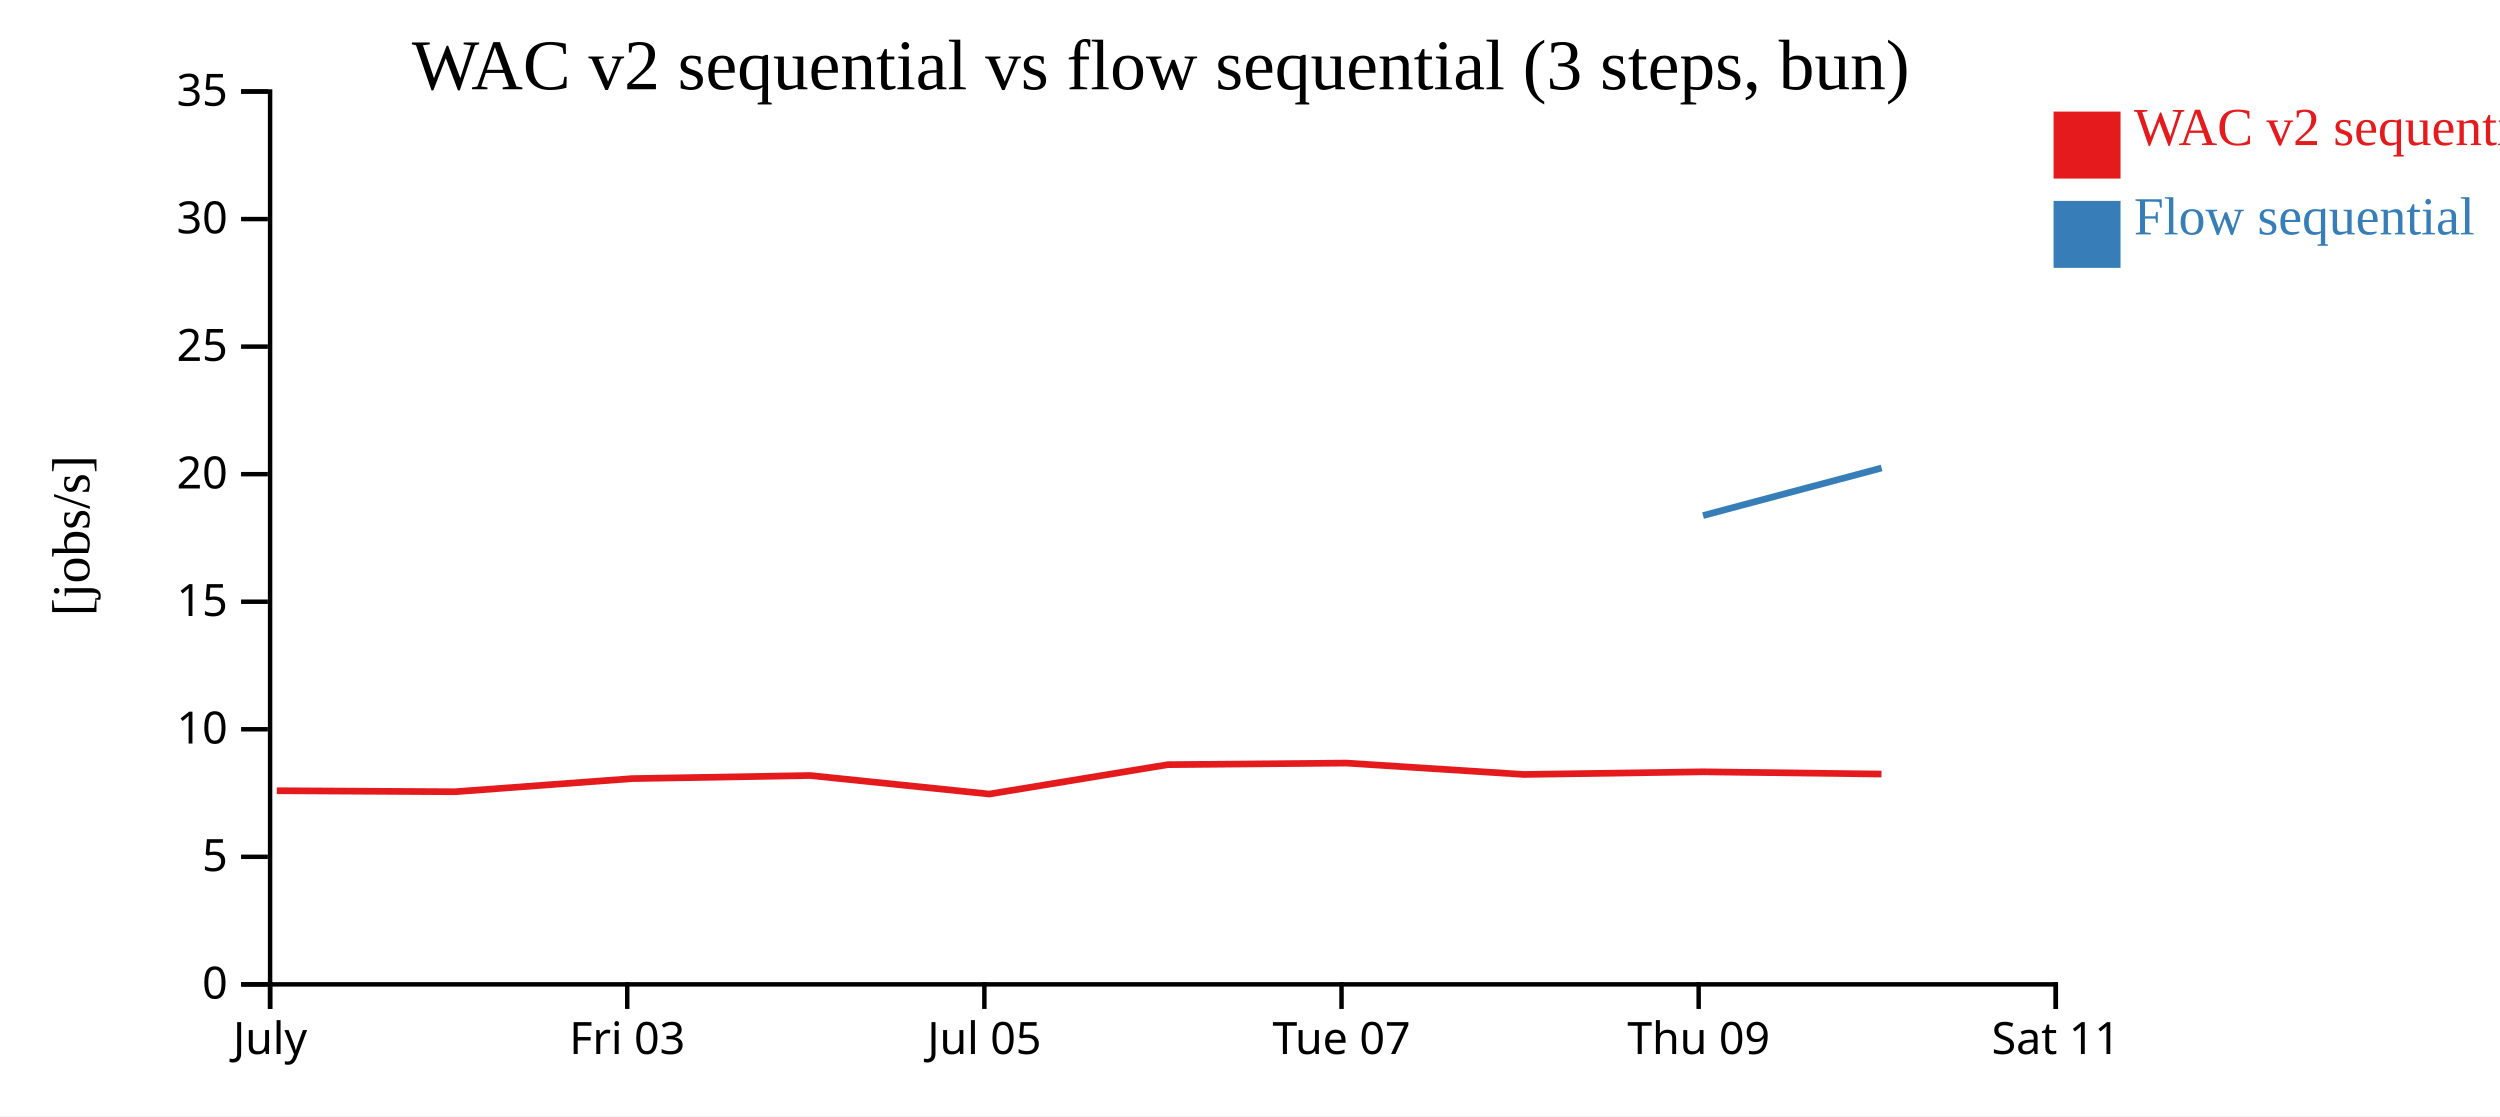
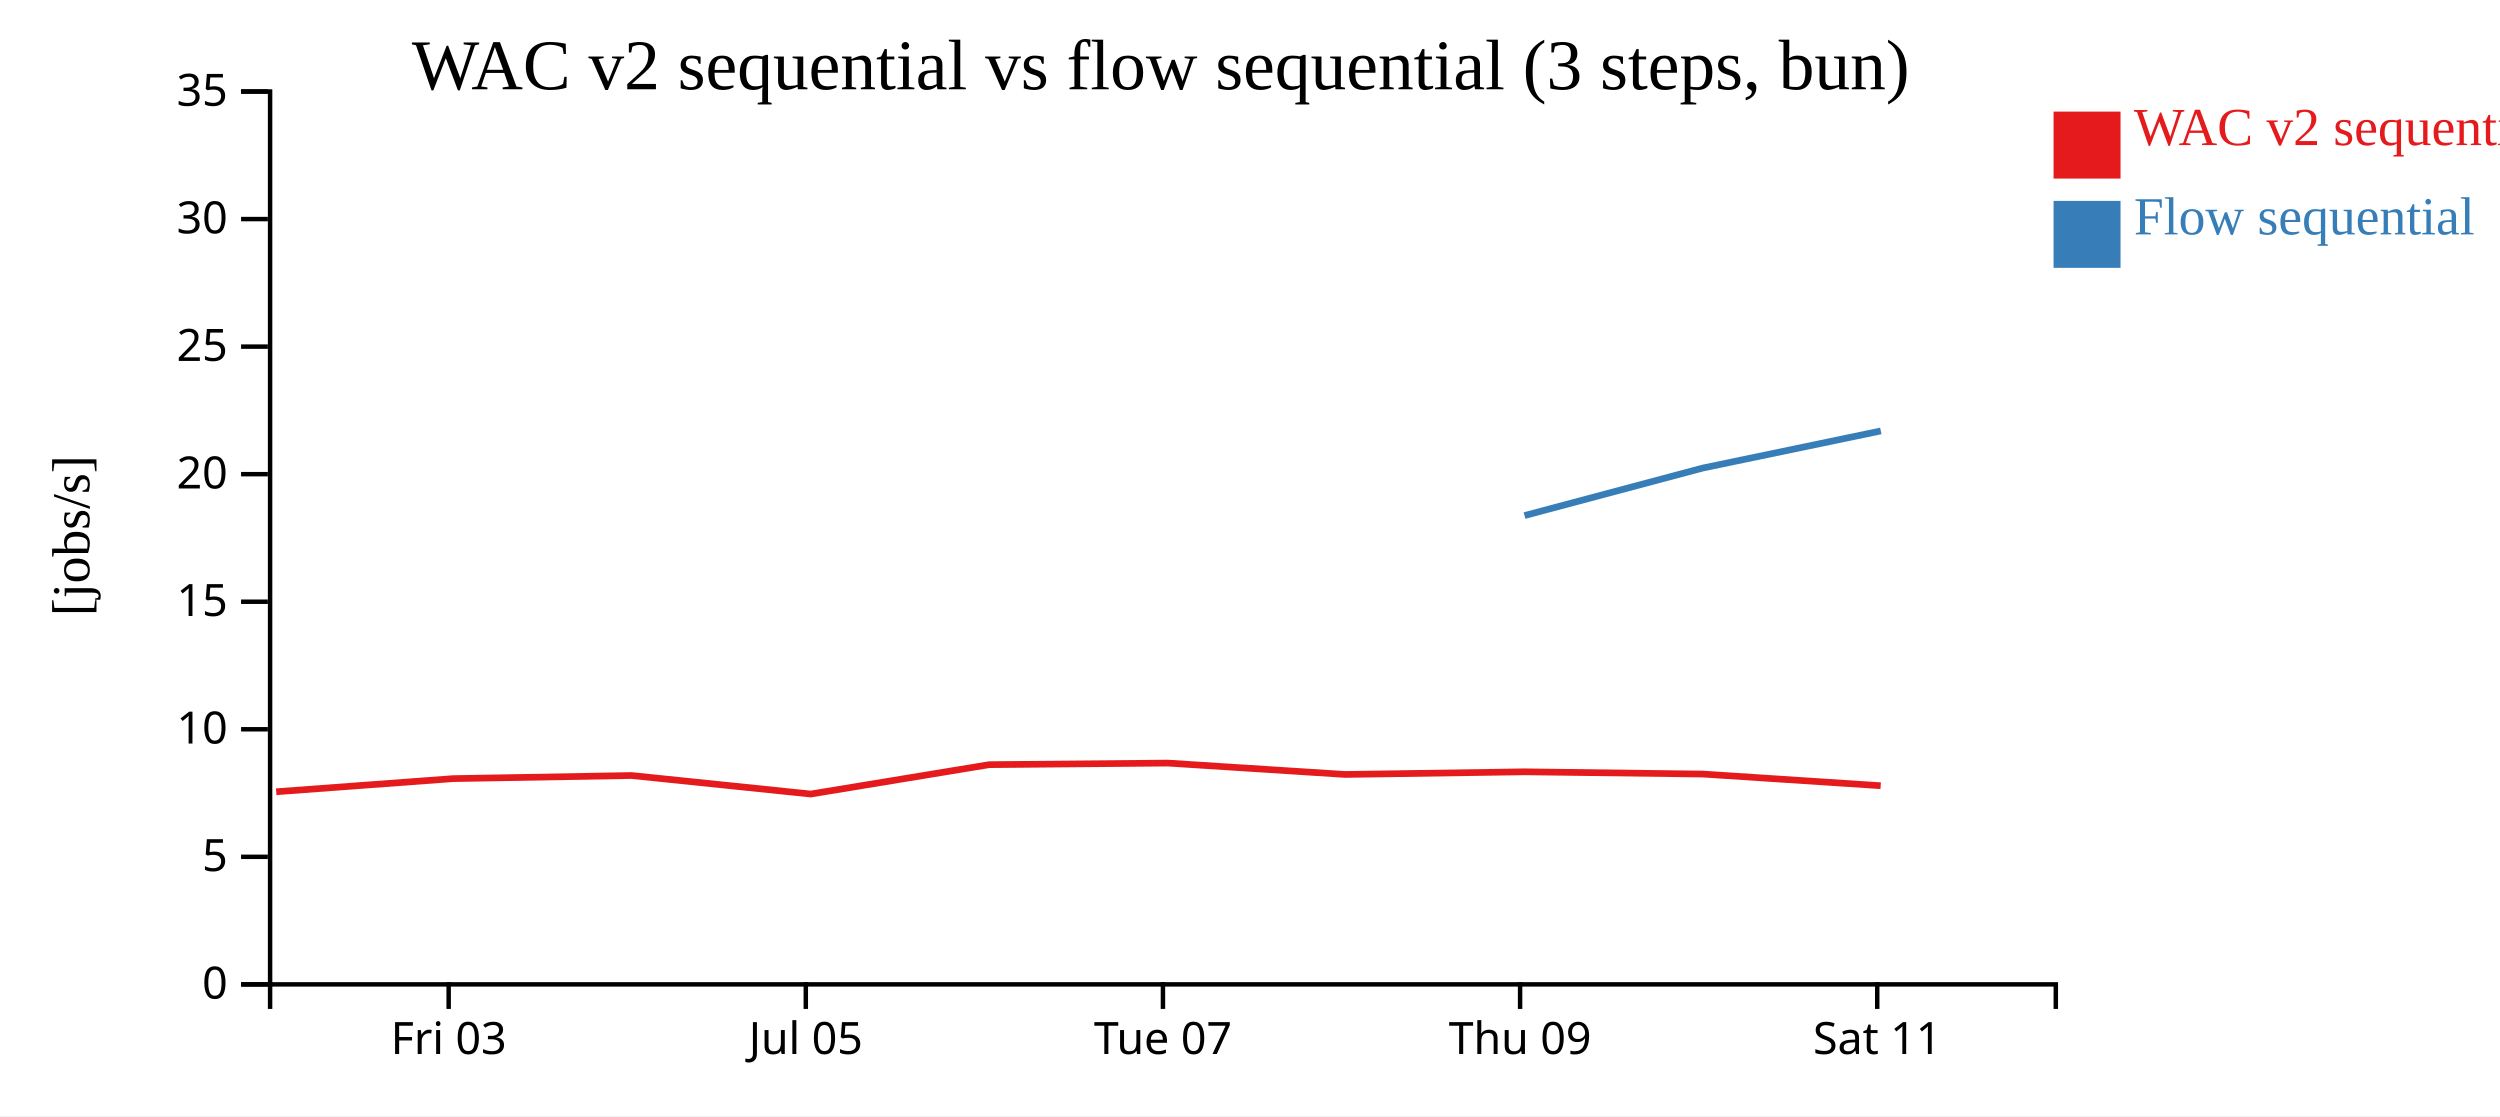
<svg xmlns="http://www.w3.org/2000/svg" width="560" height="250">
  <rect width="100%" height="100%" fill="white" />
  <g transform="translate(60,20)">
    <g transform="translate(0,200)" fill="none" font-size="10" font-family="sans-serif" text-anchor="middle">
      <path class="domain" stroke="currentColor" d="M0.5,6V0.5H400.5V6" />
-       <g class="tick" opacity="1" transform="translate(0.5,0)">
-         <line stroke="currentColor" y2="6" />
-         <text fill="currentColor" y="9" dy="0.71em">July</text>
-       </g>
-       <g class="tick" opacity="1" transform="translate(80.5,0)">
+       <g class="tick" opacity="1" transform="translate(40.5,0)">
        <line stroke="currentColor" y2="6" />
        <text fill="currentColor" y="9" dy="0.71em">Fri 03</text>
      </g>
-       <g class="tick" opacity="1" transform="translate(160.5,0)">
+       <g class="tick" opacity="1" transform="translate(120.5,0)">
        <line stroke="currentColor" y2="6" />
        <text fill="currentColor" y="9" dy="0.71em">Jul 05</text>
      </g>
-       <g class="tick" opacity="1" transform="translate(240.5,0)">
+       <g class="tick" opacity="1" transform="translate(200.5,0)">
        <line stroke="currentColor" y2="6" />
        <text fill="currentColor" y="9" dy="0.71em">Tue 07</text>
      </g>
-       <g class="tick" opacity="1" transform="translate(320.5,0)">
+       <g class="tick" opacity="1" transform="translate(280.5,0)">
        <line stroke="currentColor" y2="6" />
        <text fill="currentColor" y="9" dy="0.71em">Thu 09</text>
      </g>
-       <g class="tick" opacity="1" transform="translate(400.5,0)">
+       <g class="tick" opacity="1" transform="translate(360.5,0)">
        <line stroke="currentColor" y2="6" />
        <text fill="currentColor" y="9" dy="0.71em">Sat 11</text>
      </g>
    </g>
    <g fill="none" font-size="10" font-family="sans-serif" text-anchor="end">
      <path class="domain" stroke="currentColor" d="M-6,200.5H0.5V0.5H-6" />
      <g class="tick" opacity="1" transform="translate(0,200.5)">
        <line stroke="currentColor" x2="-6" />
        <text fill="currentColor" x="-9" dy="0.32em">0</text>
      </g>
      <g class="tick" opacity="1" transform="translate(0,171.9286)">
        <line stroke="currentColor" x2="-6" />
        <text fill="currentColor" x="-9" dy="0.32em">5</text>
      </g>
      <g class="tick" opacity="1" transform="translate(0,143.3571)">
        <line stroke="currentColor" x2="-6" />
        <text fill="currentColor" x="-9" dy="0.32em">10</text>
      </g>
      <g class="tick" opacity="1" transform="translate(0,114.7857)">
        <line stroke="currentColor" x2="-6" />
        <text fill="currentColor" x="-9" dy="0.32em">15</text>
      </g>
      <g class="tick" opacity="1" transform="translate(0,86.21429)">
        <line stroke="currentColor" x2="-6" />
        <text fill="currentColor" x="-9" dy="0.32em">20</text>
      </g>
      <g class="tick" opacity="1" transform="translate(0,57.64286)">
        <line stroke="currentColor" x2="-6" />
        <text fill="currentColor" x="-9" dy="0.32em">25</text>
      </g>
      <g class="tick" opacity="1" transform="translate(0,29.07143)">
        <line stroke="currentColor" x2="-6" />
        <text fill="currentColor" x="-9" dy="0.32em">30</text>
      </g>
      <g class="tick" opacity="1" transform="translate(0,0.5)">
        <line stroke="currentColor" x2="-6" />
        <text fill="currentColor" x="-9" dy="0.32em">35</text>
      </g>
    </g>
    <text text-anchor="middle" style="font-size: 12px" transform="rotate(-90)" y="-40" x="-100">[jobs/s]</text>
    <text text-anchor="middle" style="font-size: 16px" y="0" x="200">WAC v2 sequential vs flow sequential (3 steps, bun)</text>
-     <path class="line" fill="none" stroke="#e41a1c" stroke-width="1.5" d="M1.998,157.121L41.872,157.351L81.535,154.41L121.452,153.715L161.602,157.864L201.592,151.283L241.561,150.929L281.318,153.478L321.454,152.885L361.452,153.389" />
-     <path class="line" fill="none" stroke="#377eb8" stroke-width="1.5" d="M321.486,95.486L361.483,84.827" />
+     <path class="line" fill="none" stroke="#e41a1c" stroke-width="1.5" d="M1.872,157.351L41.535,154.41L81.452,153.715L121.602,157.864L161.592,151.283L201.561,150.929L241.318,153.478L281.454,152.885L321.452,153.389L361.271,156.002" />
+     <path class="line" fill="none" stroke="#377eb8" stroke-width="1.5" d="M281.486,95.486L321.483,84.827L361.3,76.528" />
    <rect class="dot" x="400" y="5" width="15" height="15" style="fill: #e41a1c;" />
    <rect class="dot" x="400" y="25" width="15" height="15" style="fill: #377eb8;" />
    <text class="label" x="418" y="12.5" style="fill: #e41a1c; alignment-baseline: middle;" text-anchor="left">WAC v2 sequential</text>
    <text class="label" x="418" y="32.5" style="fill: #377eb8; alignment-baseline: middle;" text-anchor="left">Flow sequential</text>
  </g>
</svg>
